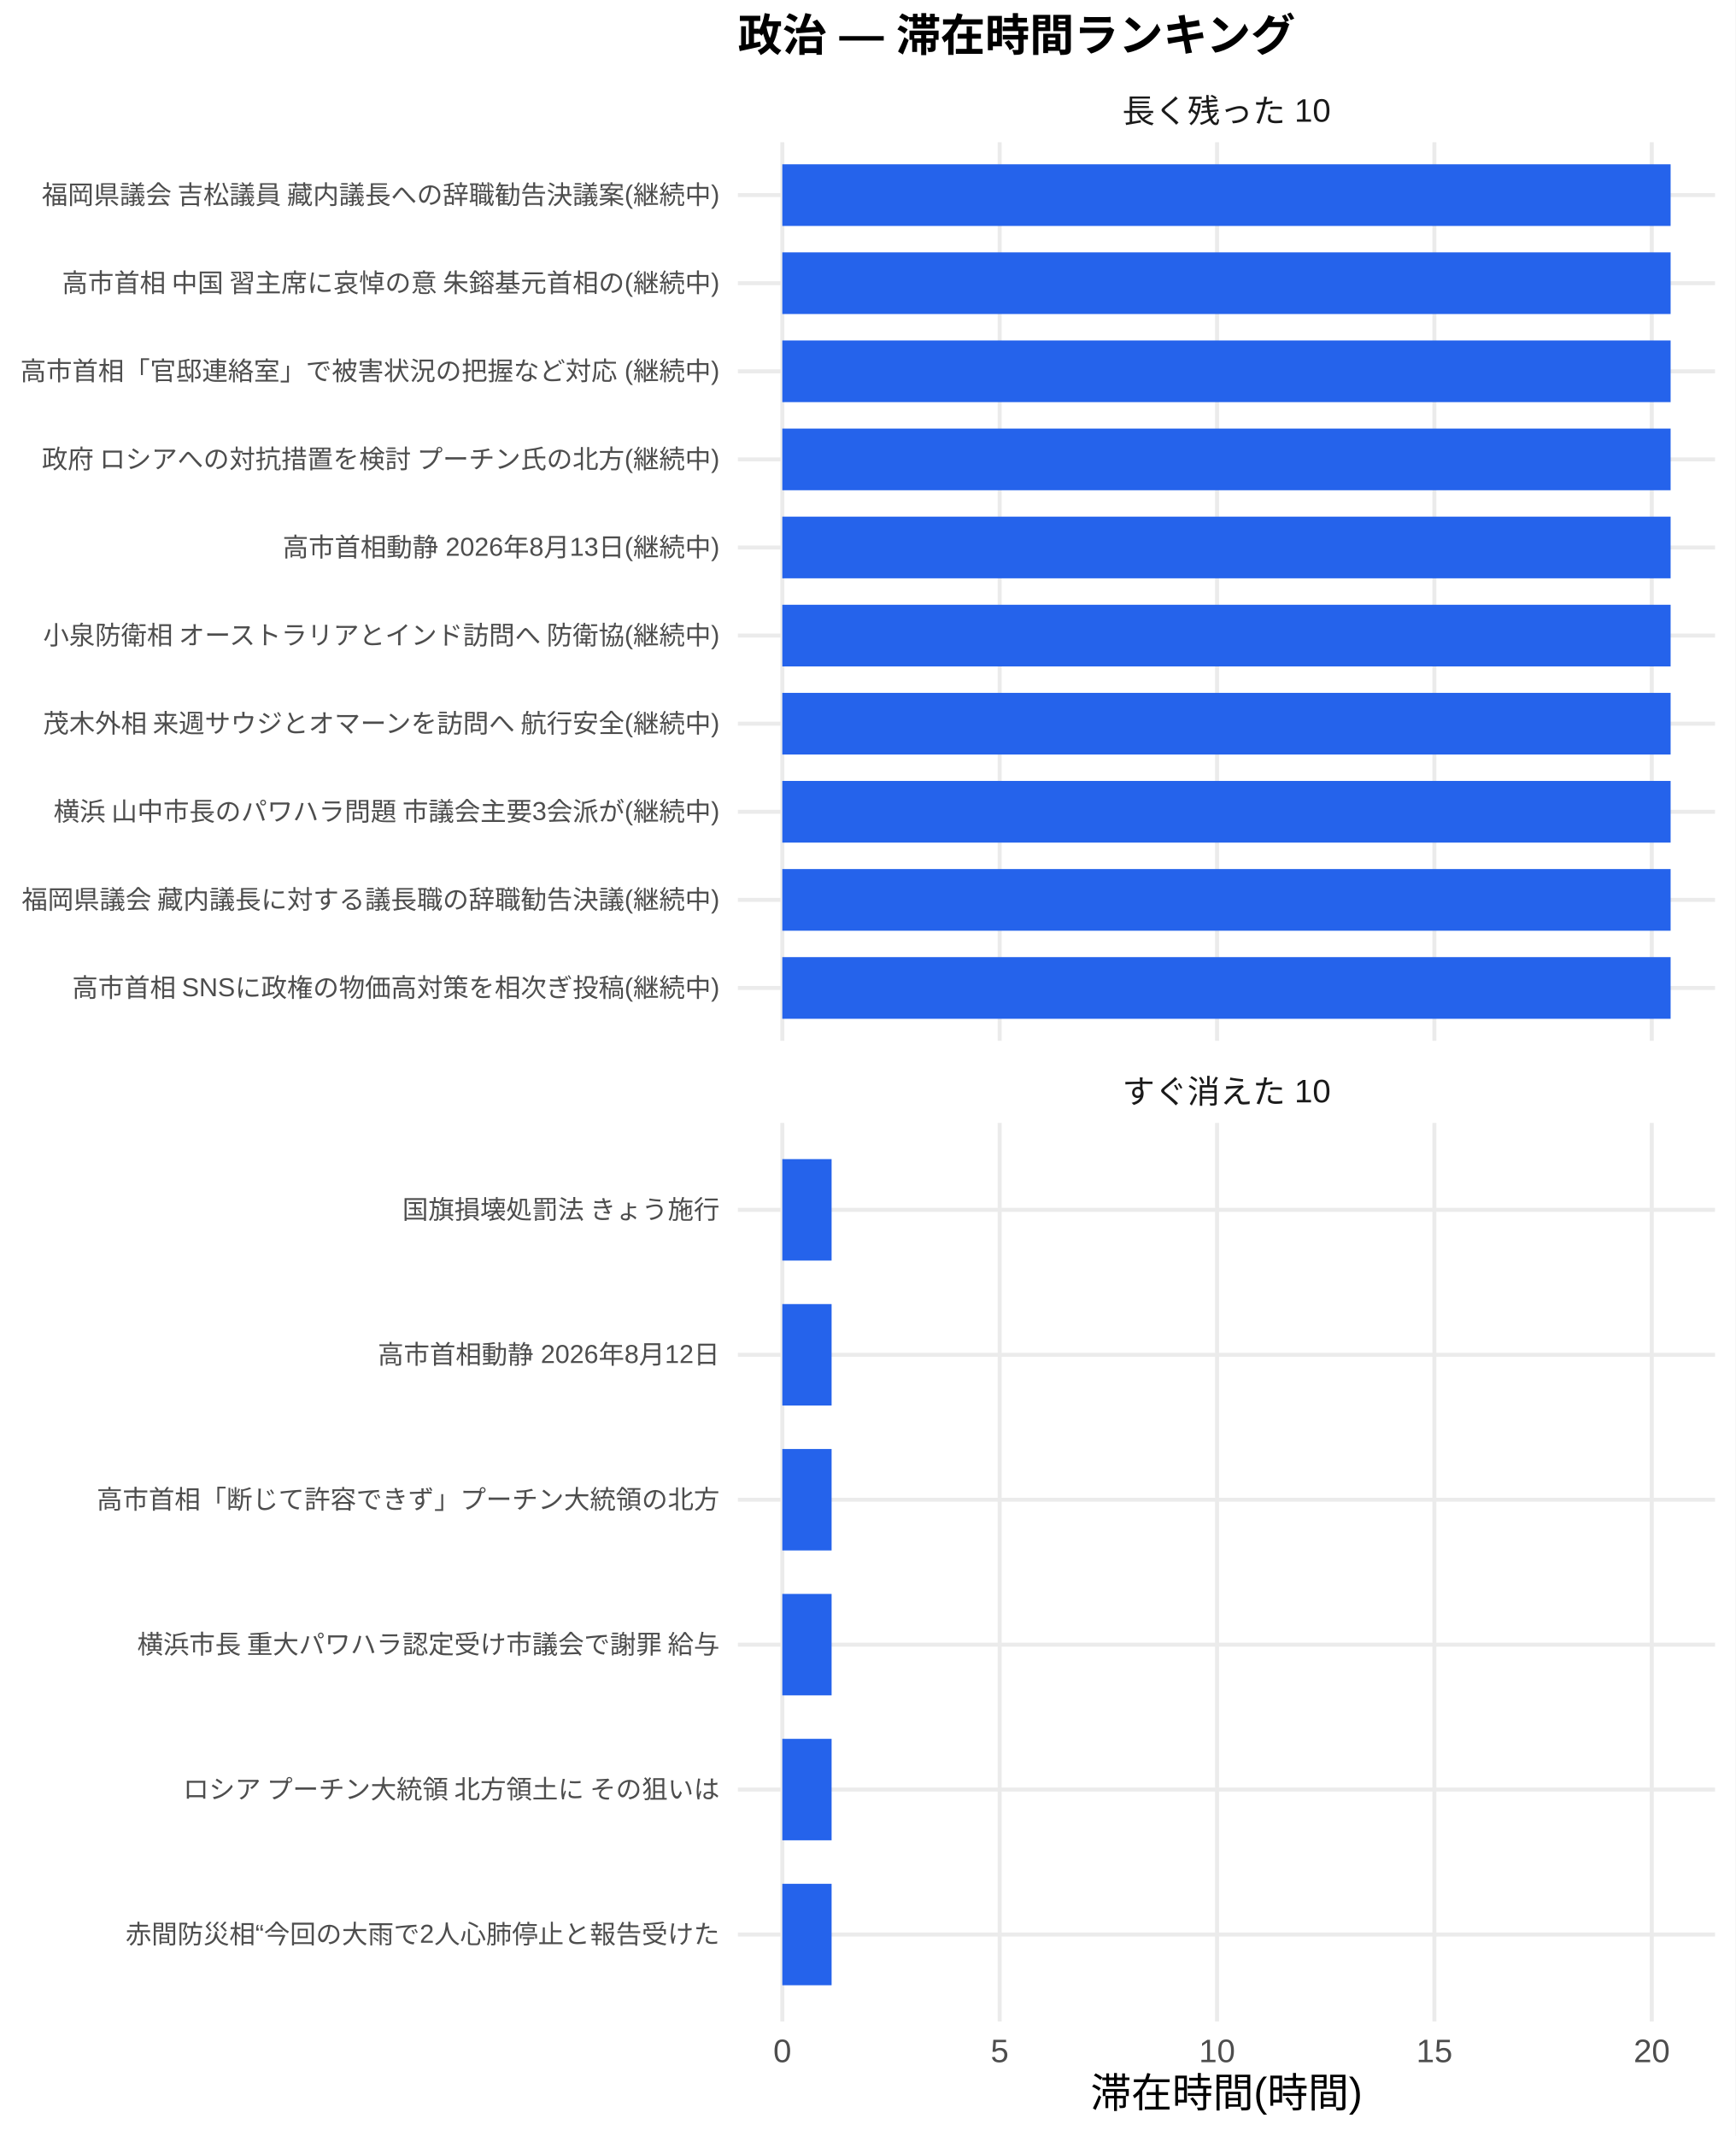
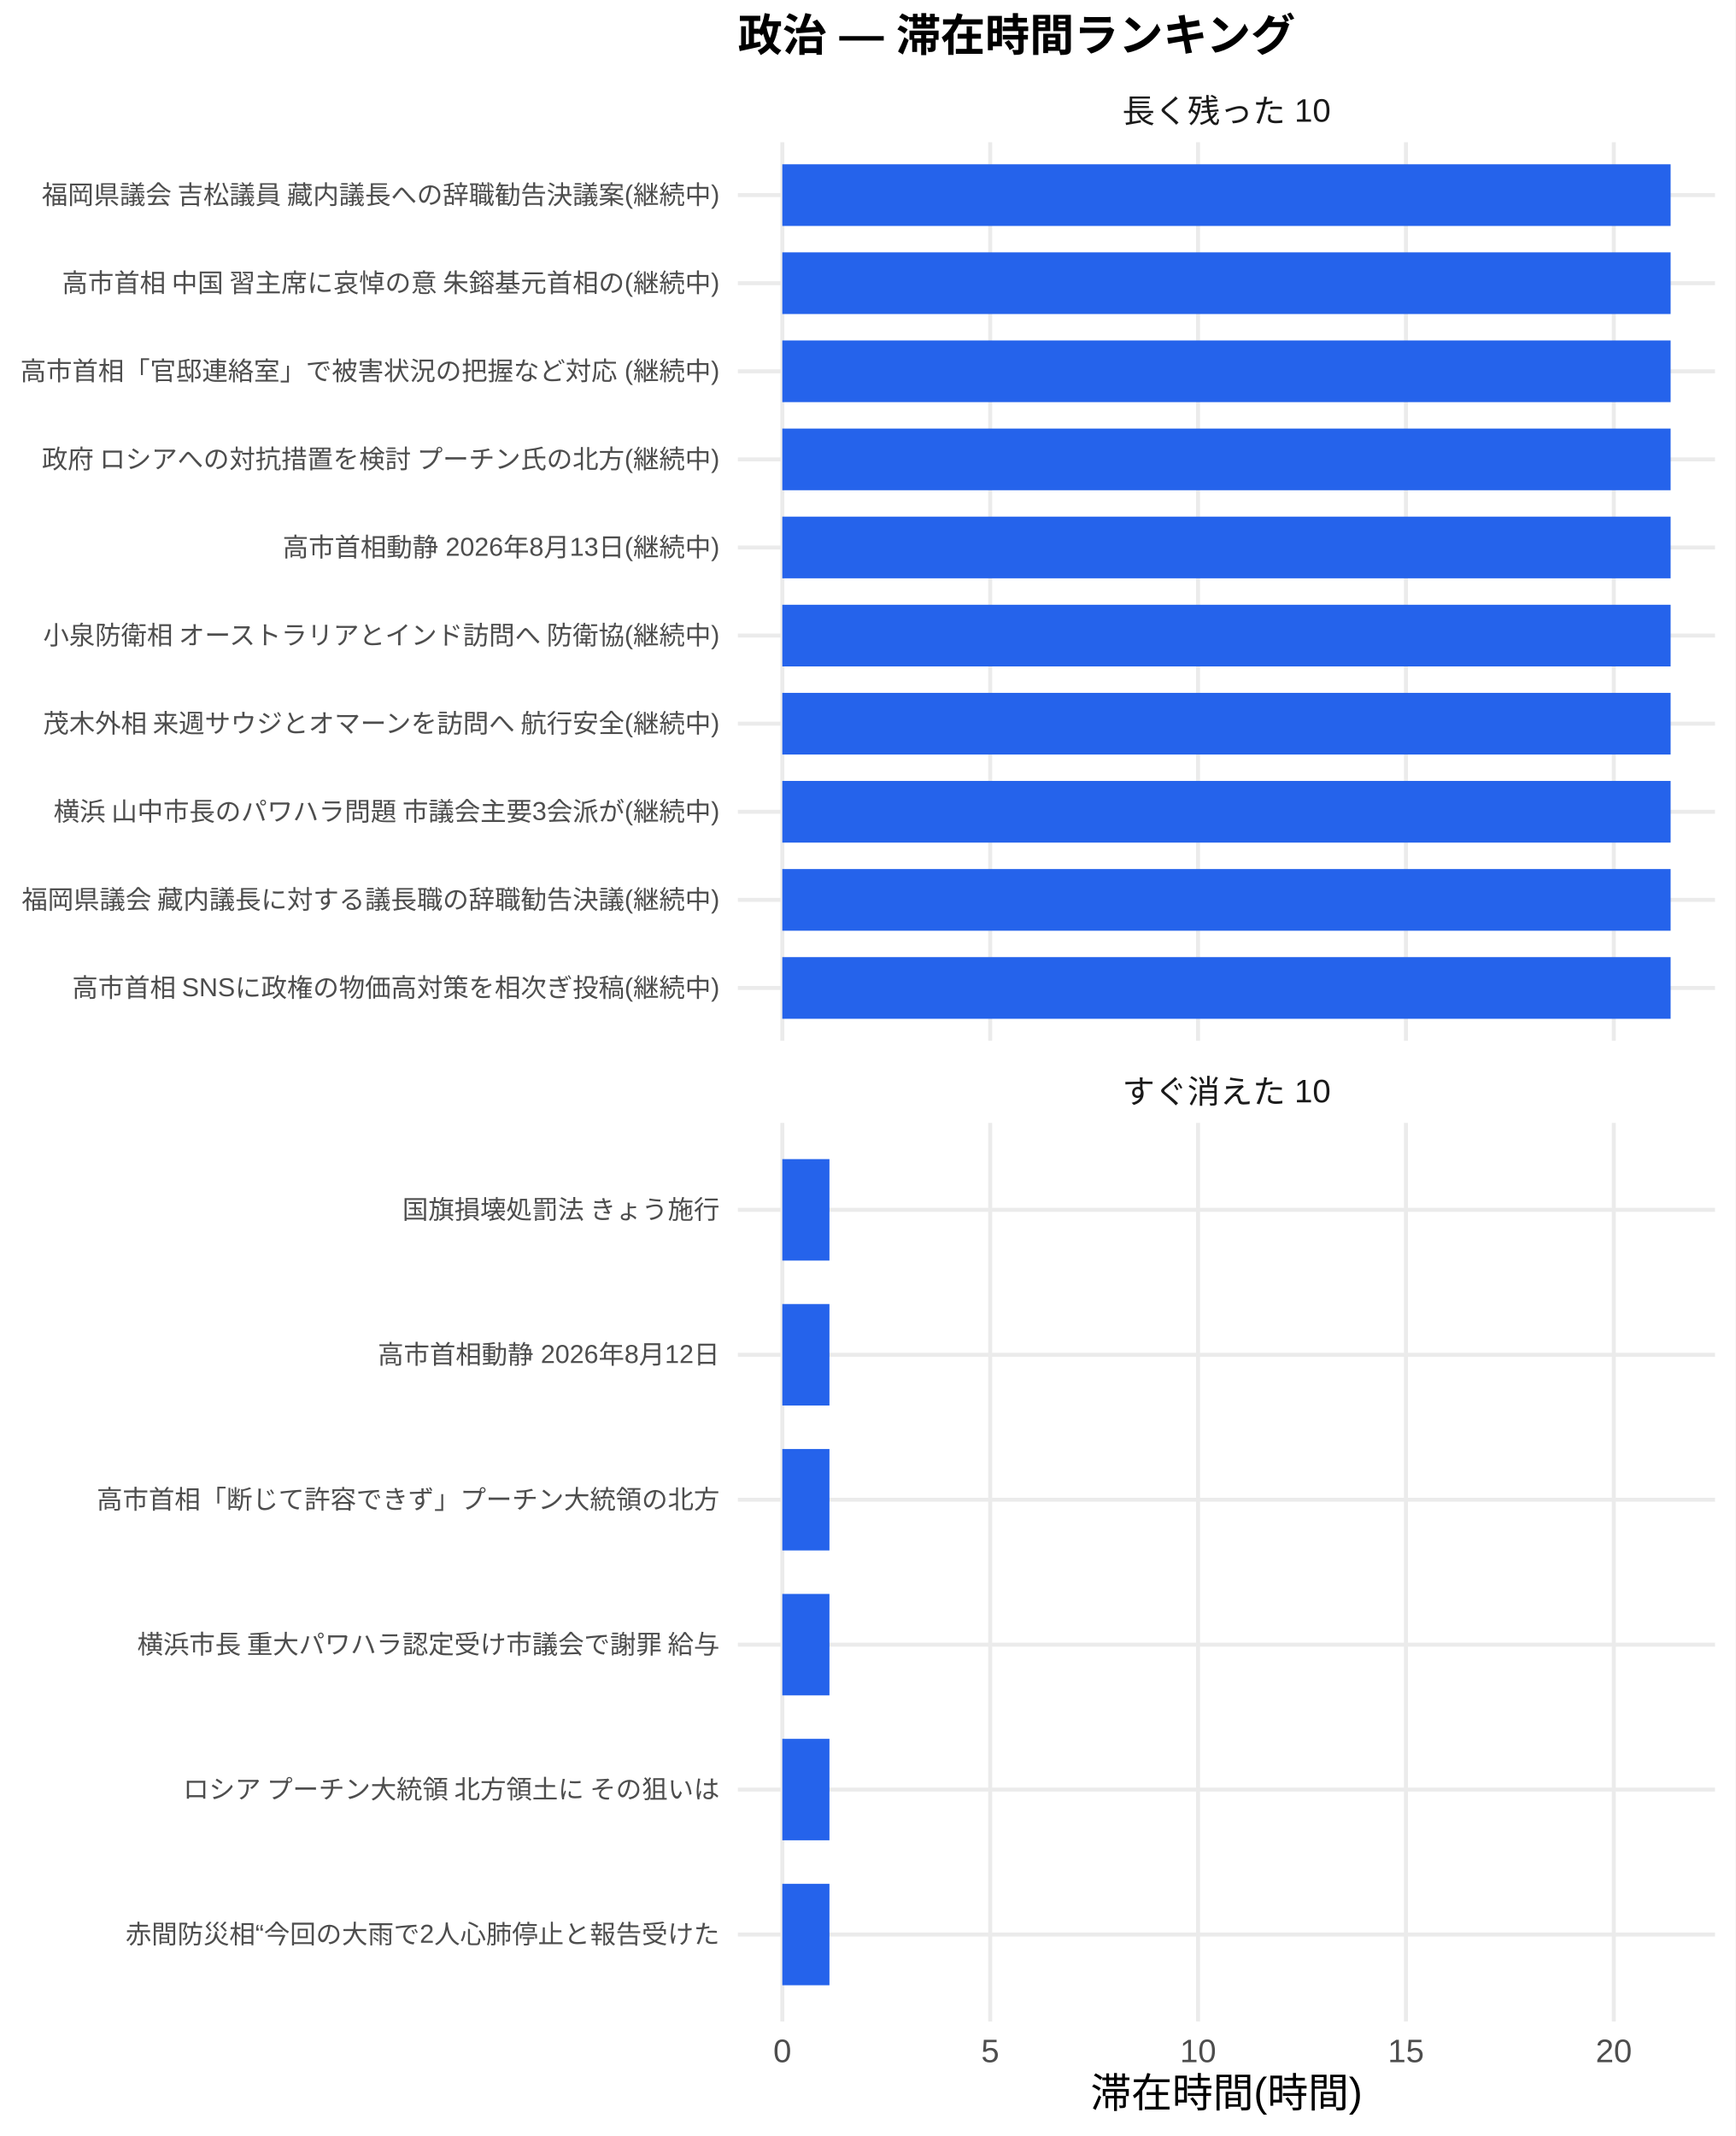
<svg xmlns="http://www.w3.org/2000/svg" width="468.00pt" height="576.00pt" viewBox="0 0 468.00 576.00">
  <g class="svglite">
    <defs>
      <style type="text/css">
    .svglite line, .svglite polyline, .svglite polygon, .svglite path, .svglite rect, .svglite circle {
      fill: none;
      stroke: #000000;
      stroke-linecap: round;
      stroke-linejoin: round;
      stroke-miterlimit: 10.00;
    }
    .svglite text {
      white-space: pre;
    }
    .svglite g.glyphgroup path {
      fill: inherit;
      stroke: none;
    }
  </style>
    </defs>
    <rect width="100%" height="100%" style="stroke: none; fill: #FFFFFF;" />
    <defs>
      <clipPath id="cpMC4wMHw0NjguMDB8MC4wMHw1NzYuMDA=">
        <rect x="0.00" y="0.00" width="468.00" height="576.00" />
      </clipPath>
    </defs>
    <g clip-path="url(#cpMC4wMHw0NjguMDB8MC4wMHw1NzYuMDA=)">
      <rect x="0.00" y="0.00" width="468.00" height="576.00" style="stroke-width: 1.07; stroke: none; fill: #FFFFFF;" />
    </g>
    <defs>
      <clipPath id="cpMTk5LjAwfDQ2Mi41MnwzOC4zNnwyODAuNjc=">
        <rect x="199.00" y="38.36" width="263.52" height="242.31" />
      </clipPath>
    </defs>
    <g clip-path="url(#cpMTk5LjAwfDQ2Mi41MnwzOC4zNnwyODAuNjc=)">
      <polyline points="199.00,266.42 462.52,266.42 " style="stroke-width: 1.07; stroke: #EBEBEB; stroke-linecap: butt;" />
      <polyline points="199.00,242.66 462.52,242.66 " style="stroke-width: 1.07; stroke: #EBEBEB; stroke-linecap: butt;" />
      <polyline points="199.00,218.91 462.52,218.91 " style="stroke-width: 1.07; stroke: #EBEBEB; stroke-linecap: butt;" />
      <polyline points="199.00,195.15 462.52,195.15 " style="stroke-width: 1.07; stroke: #EBEBEB; stroke-linecap: butt;" />
      <polyline points="199.00,171.39 462.52,171.39 " style="stroke-width: 1.07; stroke: #EBEBEB; stroke-linecap: butt;" />
      <polyline points="199.00,147.64 462.52,147.64 " style="stroke-width: 1.07; stroke: #EBEBEB; stroke-linecap: butt;" />
      <polyline points="199.00,123.88 462.52,123.88 " style="stroke-width: 1.07; stroke: #EBEBEB; stroke-linecap: butt;" />
      <polyline points="199.00,100.13 462.52,100.13 " style="stroke-width: 1.07; stroke: #EBEBEB; stroke-linecap: butt;" />
      <polyline points="199.00,76.37 462.52,76.37 " style="stroke-width: 1.07; stroke: #EBEBEB; stroke-linecap: butt;" />
      <polyline points="199.00,52.61 462.52,52.61 " style="stroke-width: 1.07; stroke: #EBEBEB; stroke-linecap: butt;" />
      <polyline points="210.98,280.67 210.98,38.36 " style="stroke-width: 1.07; stroke: #EBEBEB; stroke-linecap: butt;" />
-       <polyline points="269.60,280.67 269.60,38.36 " style="stroke-width: 1.07; stroke: #EBEBEB; stroke-linecap: butt;" />
-       <polyline points="328.22,280.67 328.22,38.36 " style="stroke-width: 1.07; stroke: #EBEBEB; stroke-linecap: butt;" />
-       <polyline points="386.84,280.67 386.84,38.36 " style="stroke-width: 1.07; stroke: #EBEBEB; stroke-linecap: butt;" />
-       <polyline points="445.46,280.67 445.46,38.36 " style="stroke-width: 1.07; stroke: #EBEBEB; stroke-linecap: butt;" />
+       <polyline points="267.04,280.67 267.04,38.36 " style="stroke-width: 1.07; stroke: #EBEBEB; stroke-linecap: butt;" />
+       <polyline points="323.10,280.67 323.10,38.36 " style="stroke-width: 1.07; stroke: #EBEBEB; stroke-linecap: butt;" />
+       <polyline points="379.16,280.67 379.16,38.36 " style="stroke-width: 1.07; stroke: #EBEBEB; stroke-linecap: butt;" />
+       <polyline points="435.22,280.67 435.22,38.36 " style="stroke-width: 1.07; stroke: #EBEBEB; stroke-linecap: butt;" />
      <rect x="210.98" y="44.30" width="239.56" height="16.63" style="stroke-width: 1.07; stroke: none; stroke-linecap: butt; stroke-linejoin: miter; fill: #2563EB;" />
      <rect x="210.98" y="68.05" width="239.56" height="16.63" style="stroke-width: 1.07; stroke: none; stroke-linecap: butt; stroke-linejoin: miter; fill: #2563EB;" />
      <rect x="210.98" y="91.81" width="239.56" height="16.63" style="stroke-width: 1.07; stroke: none; stroke-linecap: butt; stroke-linejoin: miter; fill: #2563EB;" />
      <rect x="210.98" y="115.57" width="239.56" height="16.63" style="stroke-width: 1.07; stroke: none; stroke-linecap: butt; stroke-linejoin: miter; fill: #2563EB;" />
      <rect x="210.98" y="139.32" width="239.56" height="16.63" style="stroke-width: 1.07; stroke: none; stroke-linecap: butt; stroke-linejoin: miter; fill: #2563EB;" />
      <rect x="210.98" y="163.08" width="239.56" height="16.63" style="stroke-width: 1.07; stroke: none; stroke-linecap: butt; stroke-linejoin: miter; fill: #2563EB;" />
      <rect x="210.98" y="186.84" width="239.56" height="16.63" style="stroke-width: 1.07; stroke: none; stroke-linecap: butt; stroke-linejoin: miter; fill: #2563EB;" />
      <rect x="210.98" y="210.59" width="239.56" height="16.63" style="stroke-width: 1.07; stroke: none; stroke-linecap: butt; stroke-linejoin: miter; fill: #2563EB;" />
      <rect x="210.98" y="234.35" width="239.56" height="16.63" style="stroke-width: 1.07; stroke: none; stroke-linecap: butt; stroke-linejoin: miter; fill: #2563EB;" />
      <rect x="210.98" y="258.10" width="239.56" height="16.63" style="stroke-width: 1.07; stroke: none; stroke-linecap: butt; stroke-linejoin: miter; fill: #2563EB;" />
    </g>
    <g clip-path="url(#cpMC4wMHw0NjguMDB8MC4wMHw1NzYuMDA=)">
</g>
    <defs>
      <clipPath id="cpMTk5LjAwfDQ2Mi41MnwzMDIuODB8NTQ1LjEy">
        <rect x="199.00" y="302.80" width="263.52" height="242.31" />
      </clipPath>
    </defs>
    <g clip-path="url(#cpMTk5LjAwfDQ2Mi41MnwzMDIuODB8NTQ1LjEy)">
      <polyline points="199.00,521.67 462.52,521.67 " style="stroke-width: 1.07; stroke: #EBEBEB; stroke-linecap: butt;" />
      <polyline points="199.00,482.58 462.52,482.58 " style="stroke-width: 1.07; stroke: #EBEBEB; stroke-linecap: butt;" />
      <polyline points="199.00,443.50 462.52,443.50 " style="stroke-width: 1.07; stroke: #EBEBEB; stroke-linecap: butt;" />
      <polyline points="199.00,404.42 462.52,404.42 " style="stroke-width: 1.07; stroke: #EBEBEB; stroke-linecap: butt;" />
      <polyline points="199.00,365.34 462.52,365.34 " style="stroke-width: 1.07; stroke: #EBEBEB; stroke-linecap: butt;" />
      <polyline points="199.00,326.25 462.52,326.25 " style="stroke-width: 1.07; stroke: #EBEBEB; stroke-linecap: butt;" />
      <polyline points="210.98,545.12 210.98,302.80 " style="stroke-width: 1.07; stroke: #EBEBEB; stroke-linecap: butt;" />
-       <polyline points="269.60,545.12 269.60,302.80 " style="stroke-width: 1.07; stroke: #EBEBEB; stroke-linecap: butt;" />
-       <polyline points="328.22,545.12 328.22,302.80 " style="stroke-width: 1.07; stroke: #EBEBEB; stroke-linecap: butt;" />
-       <polyline points="386.84,545.12 386.84,302.80 " style="stroke-width: 1.07; stroke: #EBEBEB; stroke-linecap: butt;" />
-       <polyline points="445.46,545.12 445.46,302.80 " style="stroke-width: 1.07; stroke: #EBEBEB; stroke-linecap: butt;" />
-       <rect x="210.98" y="312.57" width="13.29" height="27.36" style="stroke-width: 1.07; stroke: none; stroke-linecap: butt; stroke-linejoin: miter; fill: #2563EB;" />
-       <rect x="210.98" y="351.66" width="13.29" height="27.36" style="stroke-width: 1.07; stroke: none; stroke-linecap: butt; stroke-linejoin: miter; fill: #2563EB;" />
-       <rect x="210.98" y="390.74" width="13.29" height="27.36" style="stroke-width: 1.07; stroke: none; stroke-linecap: butt; stroke-linejoin: miter; fill: #2563EB;" />
-       <rect x="210.98" y="429.82" width="13.29" height="27.36" style="stroke-width: 1.07; stroke: none; stroke-linecap: butt; stroke-linejoin: miter; fill: #2563EB;" />
-       <rect x="210.98" y="468.90" width="13.29" height="27.36" style="stroke-width: 1.07; stroke: none; stroke-linecap: butt; stroke-linejoin: miter; fill: #2563EB;" />
-       <rect x="210.98" y="507.99" width="13.29" height="27.36" style="stroke-width: 1.07; stroke: none; stroke-linecap: butt; stroke-linejoin: miter; fill: #2563EB;" />
+       <polyline points="267.04,545.12 267.04,302.80 " style="stroke-width: 1.07; stroke: #EBEBEB; stroke-linecap: butt;" />
+       <polyline points="323.10,545.12 323.10,302.80 " style="stroke-width: 1.07; stroke: #EBEBEB; stroke-linecap: butt;" />
+       <polyline points="379.16,545.12 379.16,302.80 " style="stroke-width: 1.07; stroke: #EBEBEB; stroke-linecap: butt;" />
+       <polyline points="435.22,545.12 435.22,302.80 " style="stroke-width: 1.07; stroke: #EBEBEB; stroke-linecap: butt;" />
+       <rect x="210.98" y="312.57" width="12.71" height="27.36" style="stroke-width: 1.07; stroke: none; stroke-linecap: butt; stroke-linejoin: miter; fill: #2563EB;" />
+       <rect x="210.98" y="351.66" width="12.71" height="27.36" style="stroke-width: 1.07; stroke: none; stroke-linecap: butt; stroke-linejoin: miter; fill: #2563EB;" />
+       <rect x="210.98" y="390.74" width="12.71" height="27.36" style="stroke-width: 1.07; stroke: none; stroke-linecap: butt; stroke-linejoin: miter; fill: #2563EB;" />
+       <rect x="210.98" y="429.82" width="12.71" height="27.36" style="stroke-width: 1.07; stroke: none; stroke-linecap: butt; stroke-linejoin: miter; fill: #2563EB;" />
+       <rect x="210.98" y="468.90" width="12.71" height="27.36" style="stroke-width: 1.07; stroke: none; stroke-linecap: butt; stroke-linejoin: miter; fill: #2563EB;" />
+       <rect x="210.98" y="507.99" width="12.71" height="27.36" style="stroke-width: 1.07; stroke: none; stroke-linecap: butt; stroke-linejoin: miter; fill: #2563EB;" />
    </g>
    <g clip-path="url(#cpMC4wMHw0NjguMDB8MC4wMHw1NzYuMDA=)">
</g>
    <defs>
      <clipPath id="cpMTk5LjAwfDQ2Mi41MnwyODYuMTV8MzAyLjgw">
        <rect x="199.00" y="286.15" width="263.52" height="16.65" />
      </clipPath>
    </defs>
    <g clip-path="url(#cpMTk5LjAwfDQ2Mi41MnwyODYuMTV8MzAyLjgw)">
      <text x="330.76" y="297.50" text-anchor="middle" style="font-size: 8.80px;fill: #1A1A1A; font-family: &quot;Liberation Sans&quot;;" textLength="56.20px" lengthAdjust="spacingAndGlyphs">すぐ消えた 10</text>
    </g>
    <g clip-path="url(#cpMC4wMHw0NjguMDB8MC4wMHw1NzYuMDA=)">
</g>
    <defs>
      <clipPath id="cpMTk5LjAwfDQ2Mi41MnwyMS43MXwzOC4zNg==">
        <rect x="199.00" y="21.71" width="263.52" height="16.65" />
      </clipPath>
    </defs>
    <g clip-path="url(#cpMTk5LjAwfDQ2Mi41MnwyMS43MXwzOC4zNg==)">
      <text x="330.76" y="33.06" text-anchor="middle" style="font-size: 8.80px;fill: #1A1A1A; font-family: &quot;Liberation Sans&quot;;" textLength="56.20px" lengthAdjust="spacingAndGlyphs">長く残った 10</text>
    </g>
    <g clip-path="url(#cpMC4wMHw0NjguMDB8MC4wMHw1NzYuMDA=)">
      <text x="210.98" y="556.10" text-anchor="middle" style="font-size: 8.80px;fill: #4D4D4D; font-family: &quot;Liberation Sans&quot;;" textLength="4.89px" lengthAdjust="spacingAndGlyphs">0</text>
-       <text x="269.60" y="556.10" text-anchor="middle" style="font-size: 8.80px;fill: #4D4D4D; font-family: &quot;Liberation Sans&quot;;" textLength="4.89px" lengthAdjust="spacingAndGlyphs">5</text>
-       <text x="328.22" y="556.10" text-anchor="middle" style="font-size: 8.80px;fill: #4D4D4D; font-family: &quot;Liberation Sans&quot;;" textLength="9.78px" lengthAdjust="spacingAndGlyphs">10</text>
-       <text x="386.84" y="556.10" text-anchor="middle" style="font-size: 8.80px;fill: #4D4D4D; font-family: &quot;Liberation Sans&quot;;" textLength="9.78px" lengthAdjust="spacingAndGlyphs">15</text>
-       <text x="445.46" y="556.10" text-anchor="middle" style="font-size: 8.80px;fill: #4D4D4D; font-family: &quot;Liberation Sans&quot;;" textLength="9.78px" lengthAdjust="spacingAndGlyphs">20</text>
+       <text x="267.04" y="556.10" text-anchor="middle" style="font-size: 8.80px;fill: #4D4D4D; font-family: &quot;Liberation Sans&quot;;" textLength="4.89px" lengthAdjust="spacingAndGlyphs">5</text>
+       <text x="323.10" y="556.10" text-anchor="middle" style="font-size: 8.80px;fill: #4D4D4D; font-family: &quot;Liberation Sans&quot;;" textLength="9.78px" lengthAdjust="spacingAndGlyphs">10</text>
+       <text x="379.16" y="556.10" text-anchor="middle" style="font-size: 8.80px;fill: #4D4D4D; font-family: &quot;Liberation Sans&quot;;" textLength="9.78px" lengthAdjust="spacingAndGlyphs">15</text>
+       <text x="435.22" y="556.10" text-anchor="middle" style="font-size: 8.80px;fill: #4D4D4D; font-family: &quot;Liberation Sans&quot;;" textLength="9.78px" lengthAdjust="spacingAndGlyphs">20</text>
      <text x="194.07" y="268.83" text-anchor="end" style="font-size: 7.00px;fill: #4D4D4D; font-family: &quot;Liberation Sans&quot;;" textLength="175.00px" lengthAdjust="spacingAndGlyphs">高市首相 SNSに政権の物価高対策を相次ぎ投稿(継続中)</text>
      <text x="194.07" y="245.07" text-anchor="end" style="font-size: 7.00px;fill: #4D4D4D; font-family: &quot;Liberation Sans&quot;;" textLength="188.59px" lengthAdjust="spacingAndGlyphs">福岡県議会 藏内議長に対する議長職の辞職勧告決議(継続中)</text>
      <text x="194.07" y="221.31" text-anchor="end" style="font-size: 7.00px;fill: #4D4D4D; font-family: &quot;Liberation Sans&quot;;" textLength="180.42px" lengthAdjust="spacingAndGlyphs">横浜 山中市長のパワハラ問題 市議会主要3会派が(継続中)</text>
      <text x="194.07" y="197.56" text-anchor="end" style="font-size: 7.00px;fill: #4D4D4D; font-family: &quot;Liberation Sans&quot;;" textLength="183.53px" lengthAdjust="spacingAndGlyphs">茂木外相 来週サウジとオマーンを訪問へ 航行安全(継続中)</text>
      <text x="194.07" y="173.80" text-anchor="end" style="font-size: 7.00px;fill: #4D4D4D; font-family: &quot;Liberation Sans&quot;;" textLength="183.53px" lengthAdjust="spacingAndGlyphs">小泉防衛相 オーストラリアとインド訪問へ 防衛協(継続中)</text>
      <text x="194.07" y="150.05" text-anchor="end" style="font-size: 7.00px;fill: #4D4D4D; font-family: &quot;Liberation Sans&quot;;" textLength="117.83px" lengthAdjust="spacingAndGlyphs">高市首相動静 2026年8月13日(継続中)</text>
      <text x="194.07" y="126.29" text-anchor="end" style="font-size: 7.00px;fill: #4D4D4D; font-family: &quot;Liberation Sans&quot;;" textLength="183.53px" lengthAdjust="spacingAndGlyphs">政府 ロシアへの対抗措置を検討 プーチン氏の北方(継続中)</text>
      <text x="194.07" y="102.53" text-anchor="end" style="font-size: 7.00px;fill: #4D4D4D; font-family: &quot;Liberation Sans&quot;;" textLength="188.59px" lengthAdjust="spacingAndGlyphs">高市首相「官邸連絡室」で被害状況の把握など対応 (継続中)</text>
      <text x="194.07" y="78.78" text-anchor="end" style="font-size: 7.00px;fill: #4D4D4D; font-family: &quot;Liberation Sans&quot;;" textLength="178.47px" lengthAdjust="spacingAndGlyphs">高市首相 中国 習主席に哀悼の意 朱鎔基元首相の(継続中)</text>
      <text x="194.07" y="55.02" text-anchor="end" style="font-size: 7.00px;fill: #4D4D4D; font-family: &quot;Liberation Sans&quot;;" textLength="183.53px" lengthAdjust="spacingAndGlyphs">福岡県議会 吉松議員 藏内議長への辞職勧告決議案(継続中)</text>
      <text x="194.07" y="524.07" text-anchor="end" style="font-size: 7.00px;fill: #4D4D4D; font-family: &quot;Liberation Sans&quot;;" textLength="160.22px" lengthAdjust="spacingAndGlyphs">赤間防災相“今回の大雨で2人心肺停止と報告受けた</text>
      <text x="194.07" y="484.99" text-anchor="end" style="font-size: 7.00px;fill: #4D4D4D; font-family: &quot;Liberation Sans&quot;;" textLength="147.75px" lengthAdjust="spacingAndGlyphs">ロシア プーチン大統領 北方領土に その狙いは </text>
      <text x="194.07" y="445.91" text-anchor="end" style="font-size: 7.00px;fill: #4D4D4D; font-family: &quot;Liberation Sans&quot;;" textLength="157.88px" lengthAdjust="spacingAndGlyphs">横浜市長 重大パワハラ認定受け市議会で謝罪 給与</text>
      <text x="194.07" y="406.83" text-anchor="end" style="font-size: 7.00px;fill: #4D4D4D; font-family: &quot;Liberation Sans&quot;;" textLength="168.00px" lengthAdjust="spacingAndGlyphs">高市首相「断じて許容できず」プーチン大統領の北方</text>
      <text x="194.07" y="367.74" text-anchor="end" style="font-size: 7.00px;fill: #4D4D4D; font-family: &quot;Liberation Sans&quot;;" textLength="92.17px" lengthAdjust="spacingAndGlyphs">高市首相動静 2026年8月12日</text>
      <text x="194.07" y="328.66" text-anchor="end" style="font-size: 7.00px;fill: #4D4D4D; font-family: &quot;Liberation Sans&quot;;" textLength="85.94px" lengthAdjust="spacingAndGlyphs">国旗損壊処罰法 きょう施行</text>
      <text x="330.76" y="568.24" text-anchor="middle" style="font-size: 11.00px; font-family: &quot;Liberation Sans&quot;;" textLength="73.31px" lengthAdjust="spacingAndGlyphs">滞在時間(時間)</text>
      <text x="199.00" y="13.74" style="font-size: 12.00px; font-weight: bold; font-family: &quot;Liberation Sans&quot;;" textLength="150.66px" lengthAdjust="spacingAndGlyphs">政治 — 滞在時間ランキング</text>
    </g>
  </g>
</svg>
